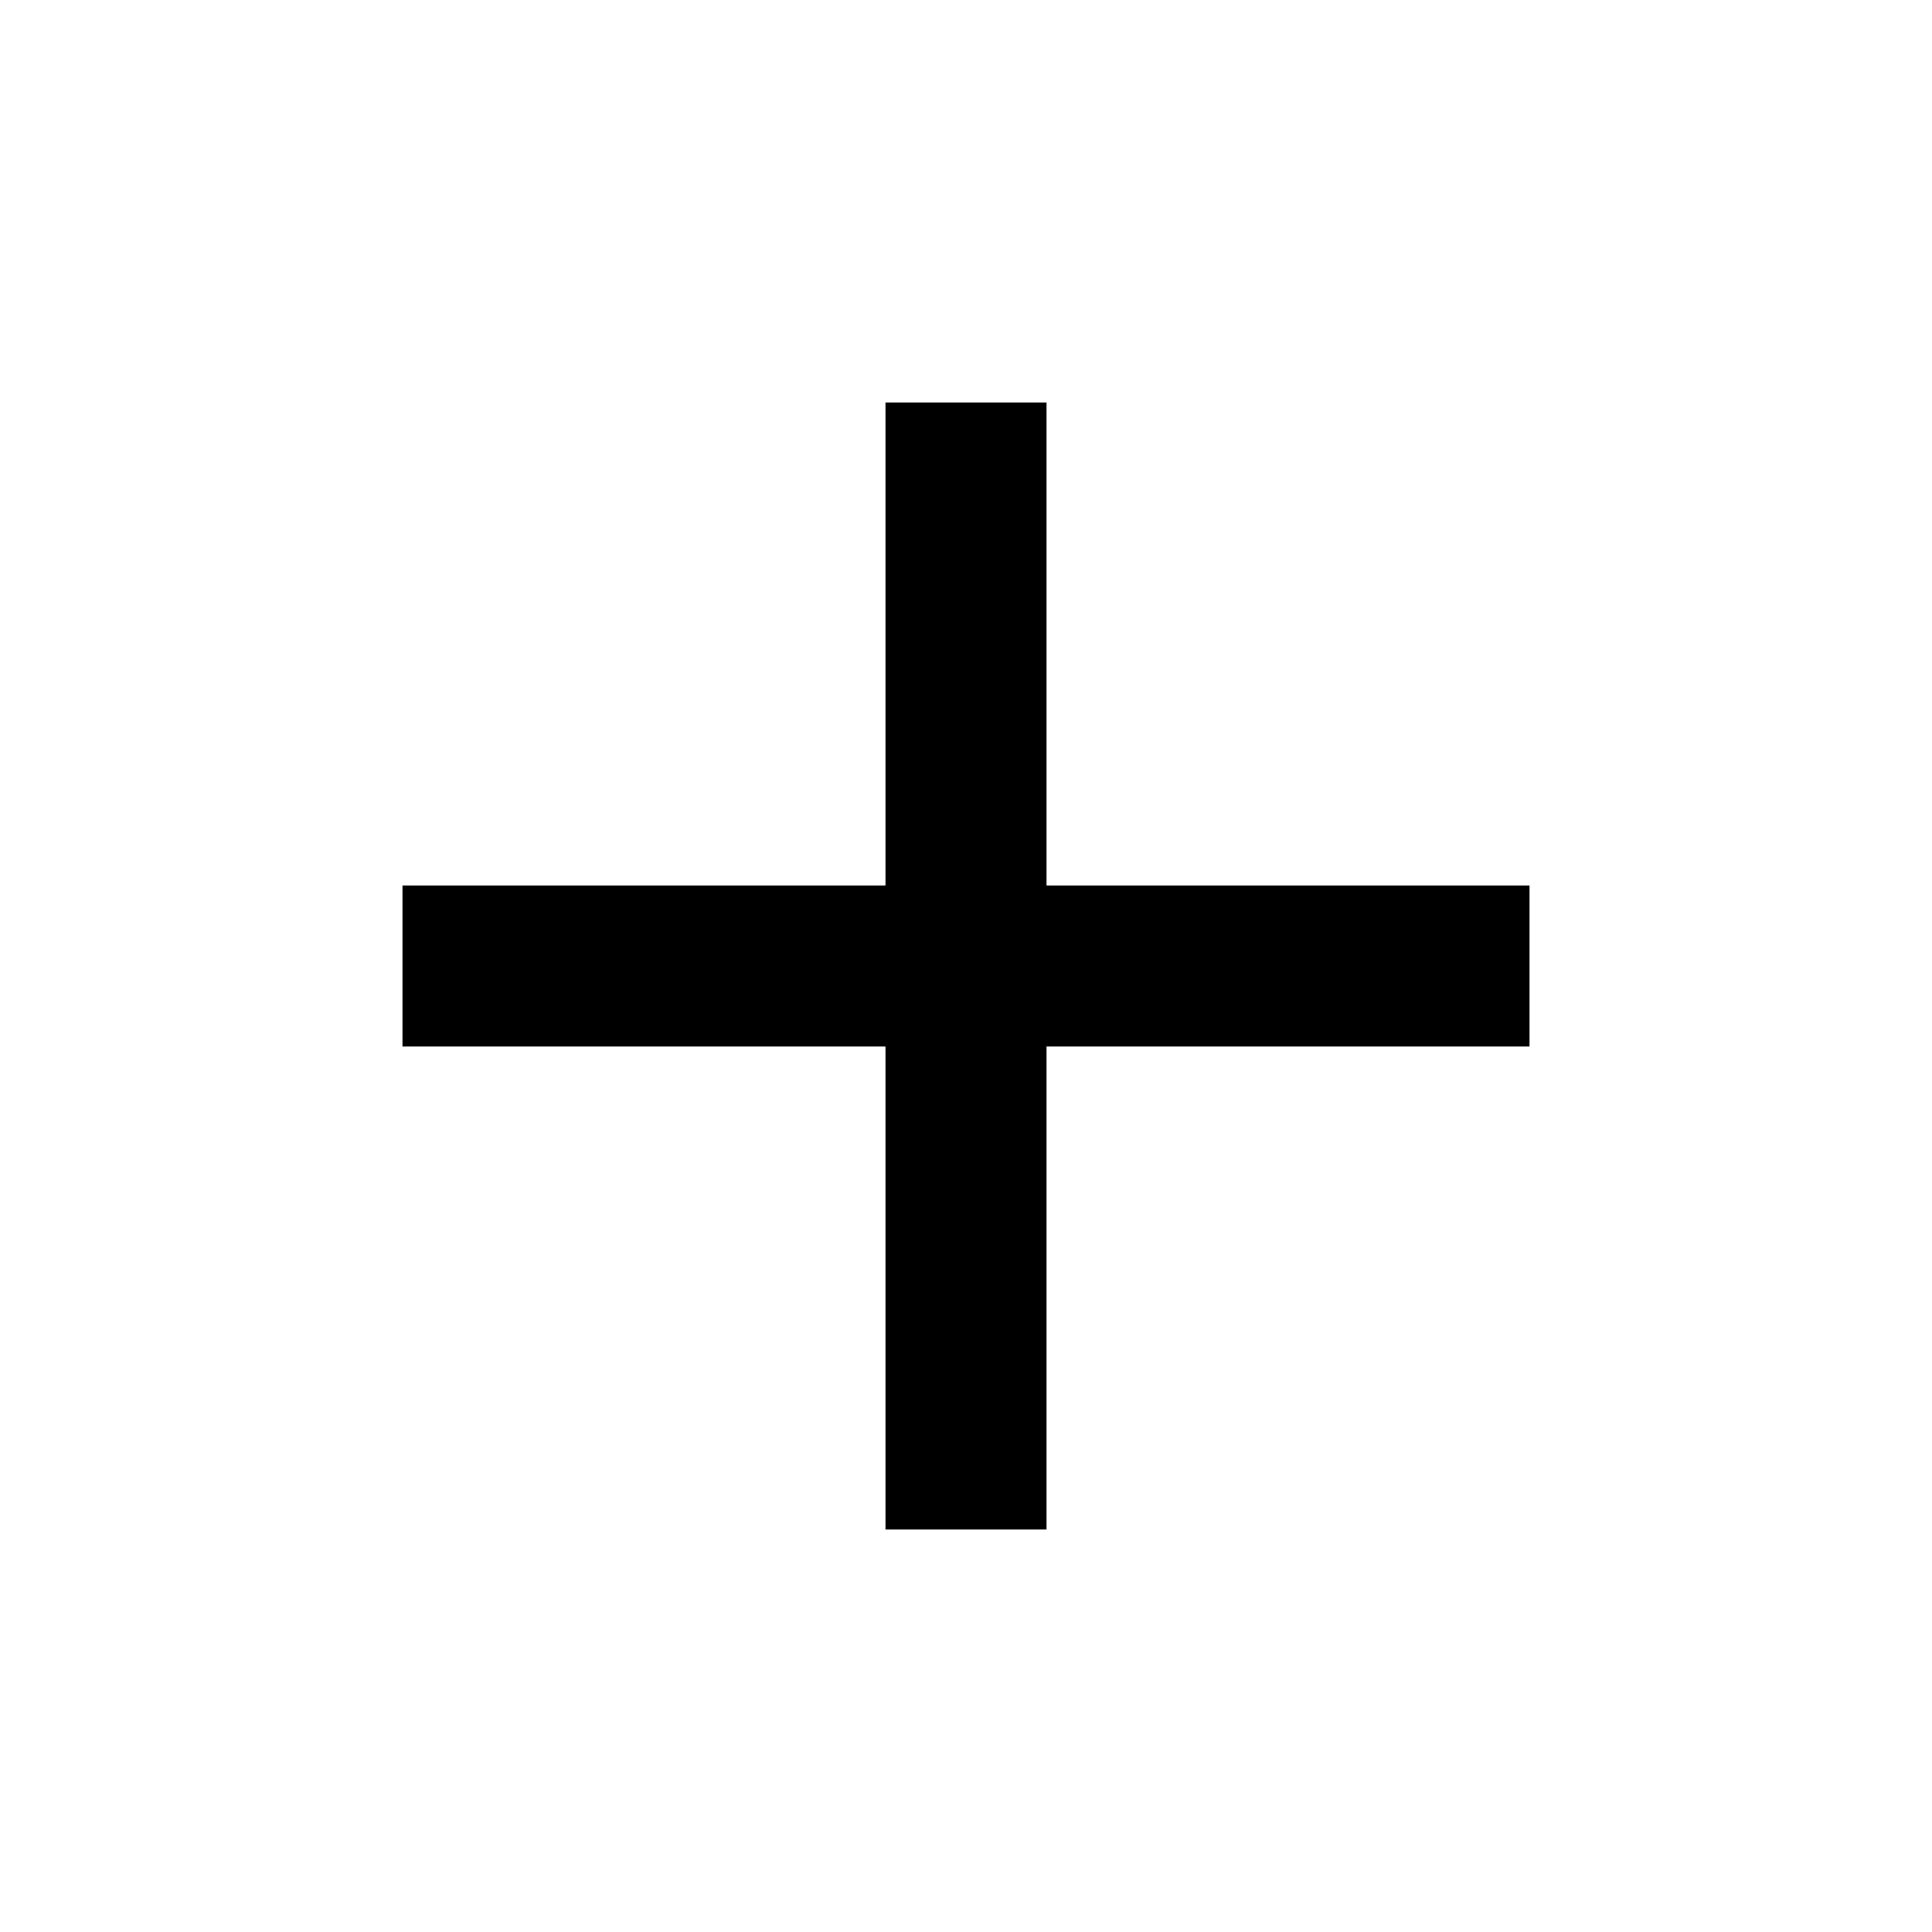
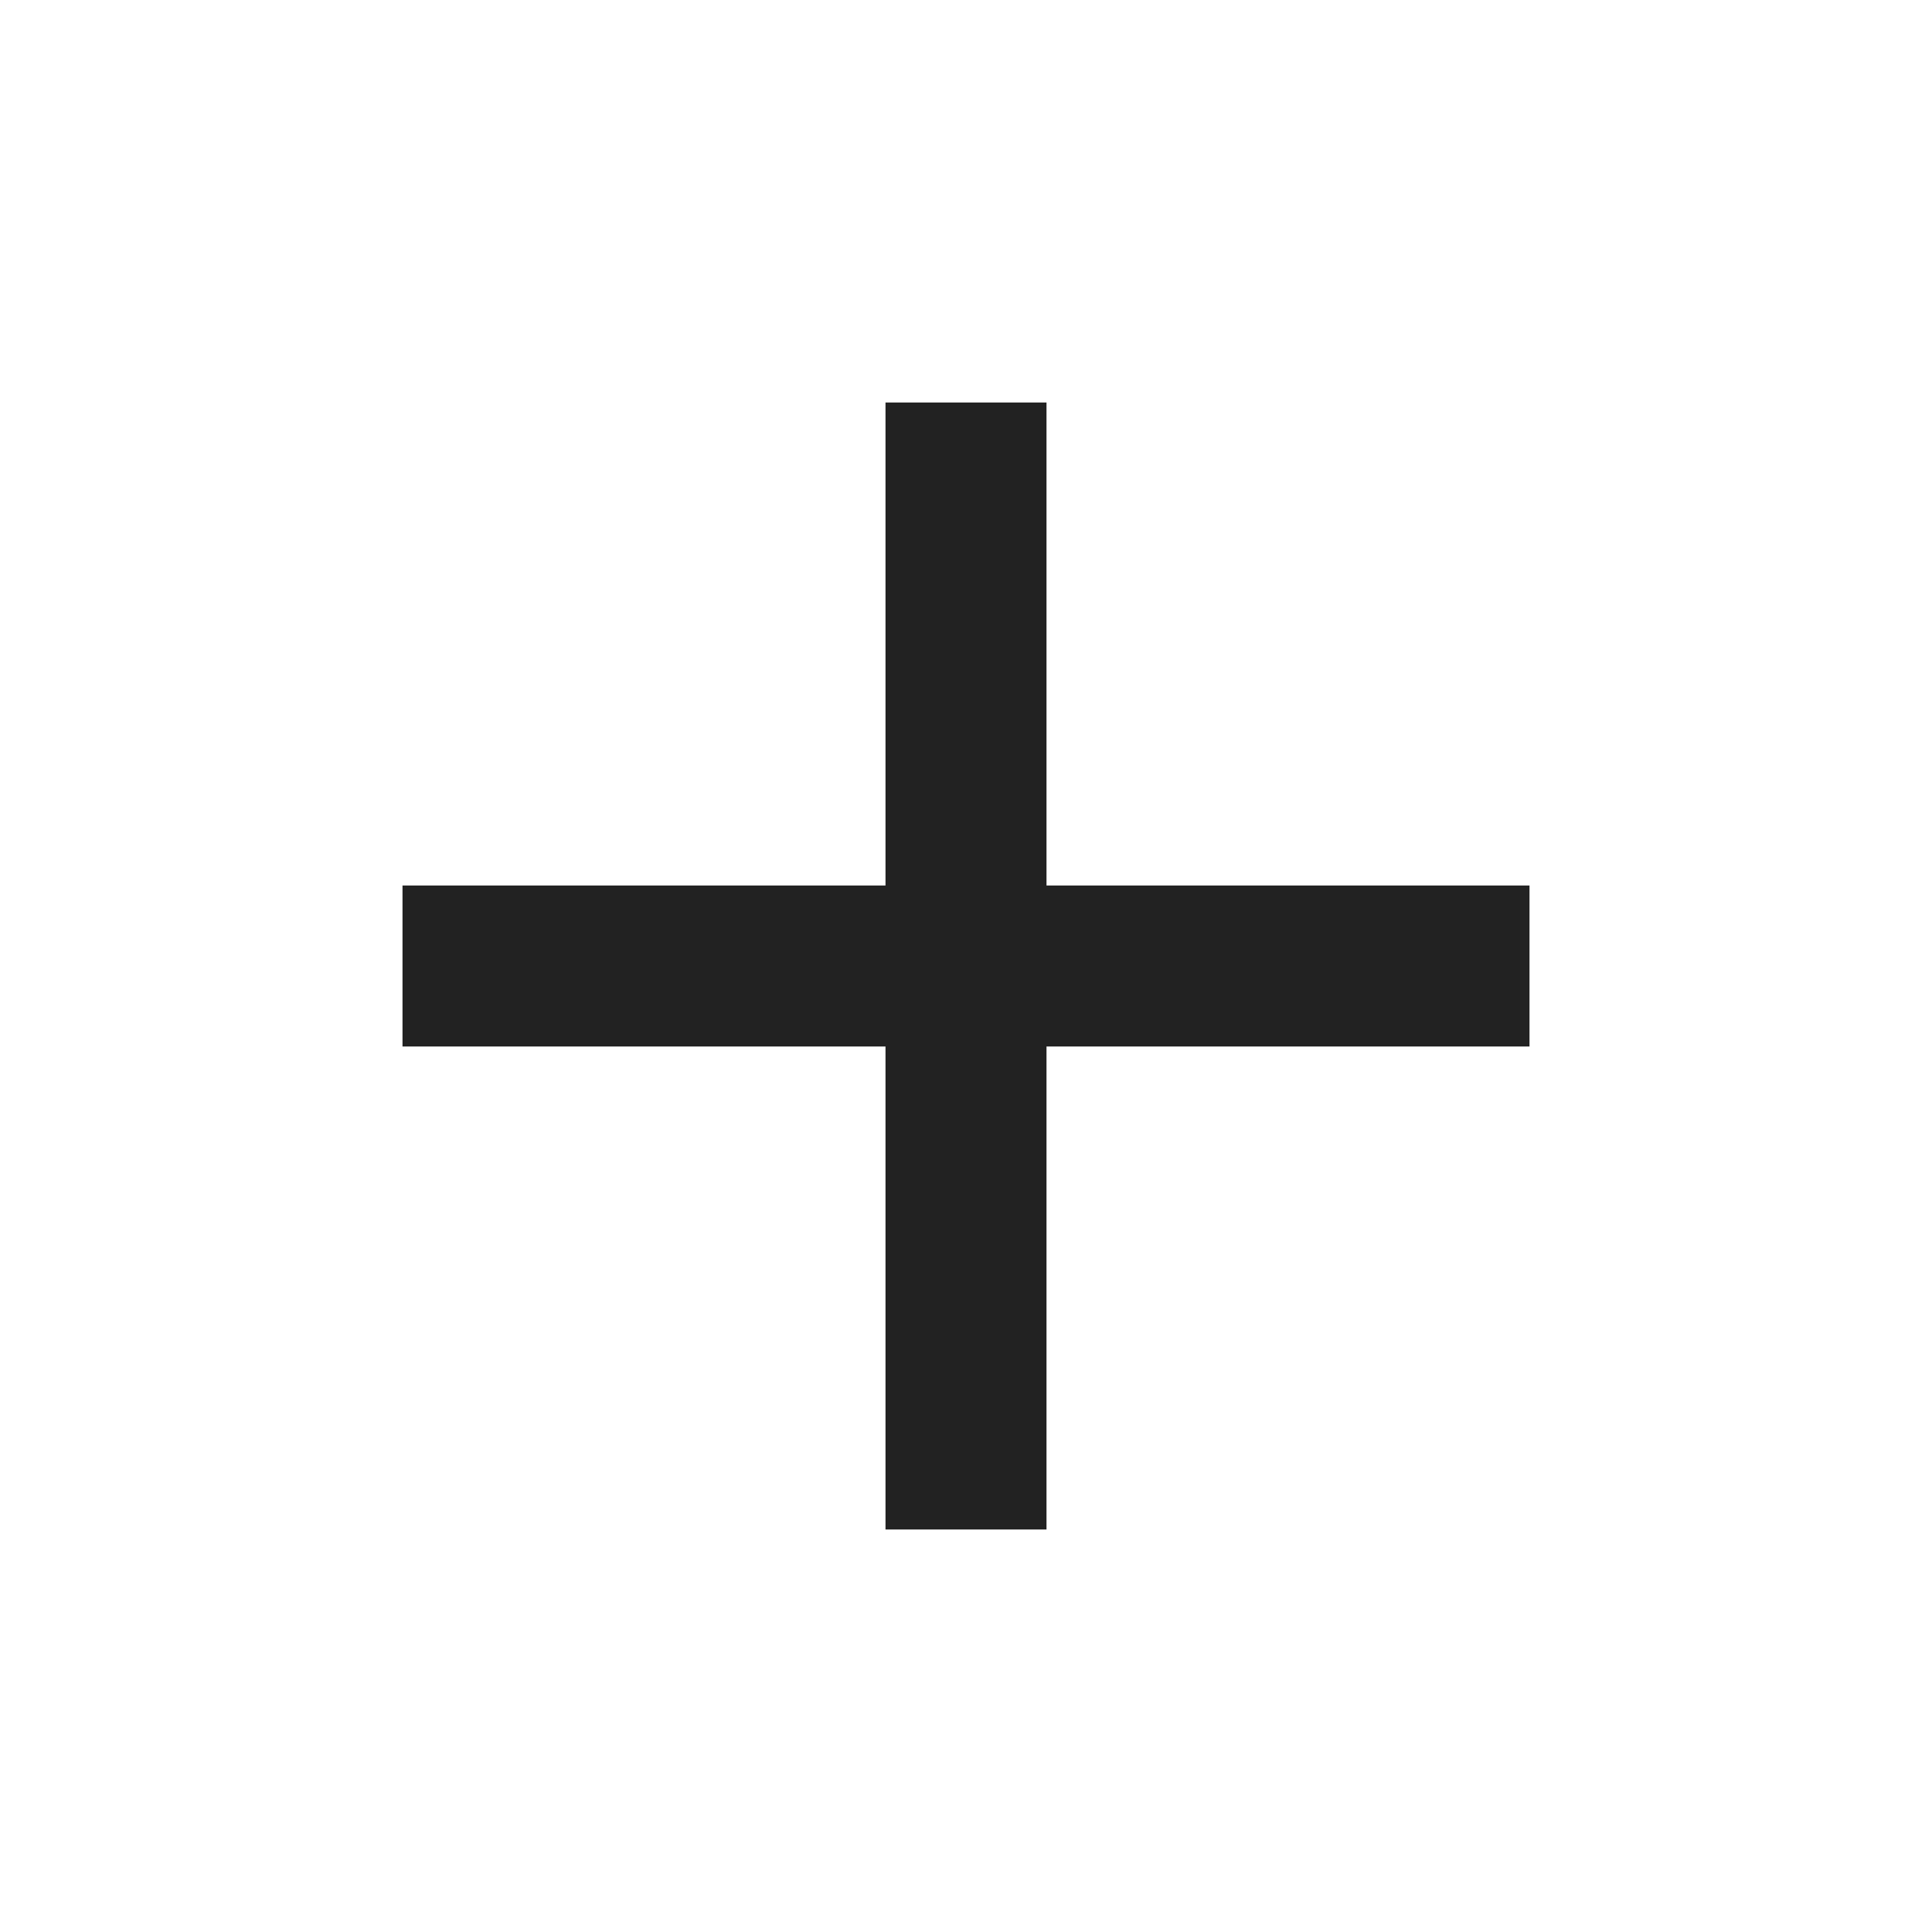
- <svg xmlns="http://www.w3.org/2000/svg" height="24px" viewBox="0 0 24 24" width="24px" fill="#000000">
+ <svg xmlns="http://www.w3.org/2000/svg" height="24px" viewBox="0 0 24 24" width="24px" fill="#222">
  <path d="M0 0h24v24H0z" fill="none" />
  <path d="M19 13h-6v6h-2v-6H5v-2h6V5h2v6h6v2z" />
</svg>
